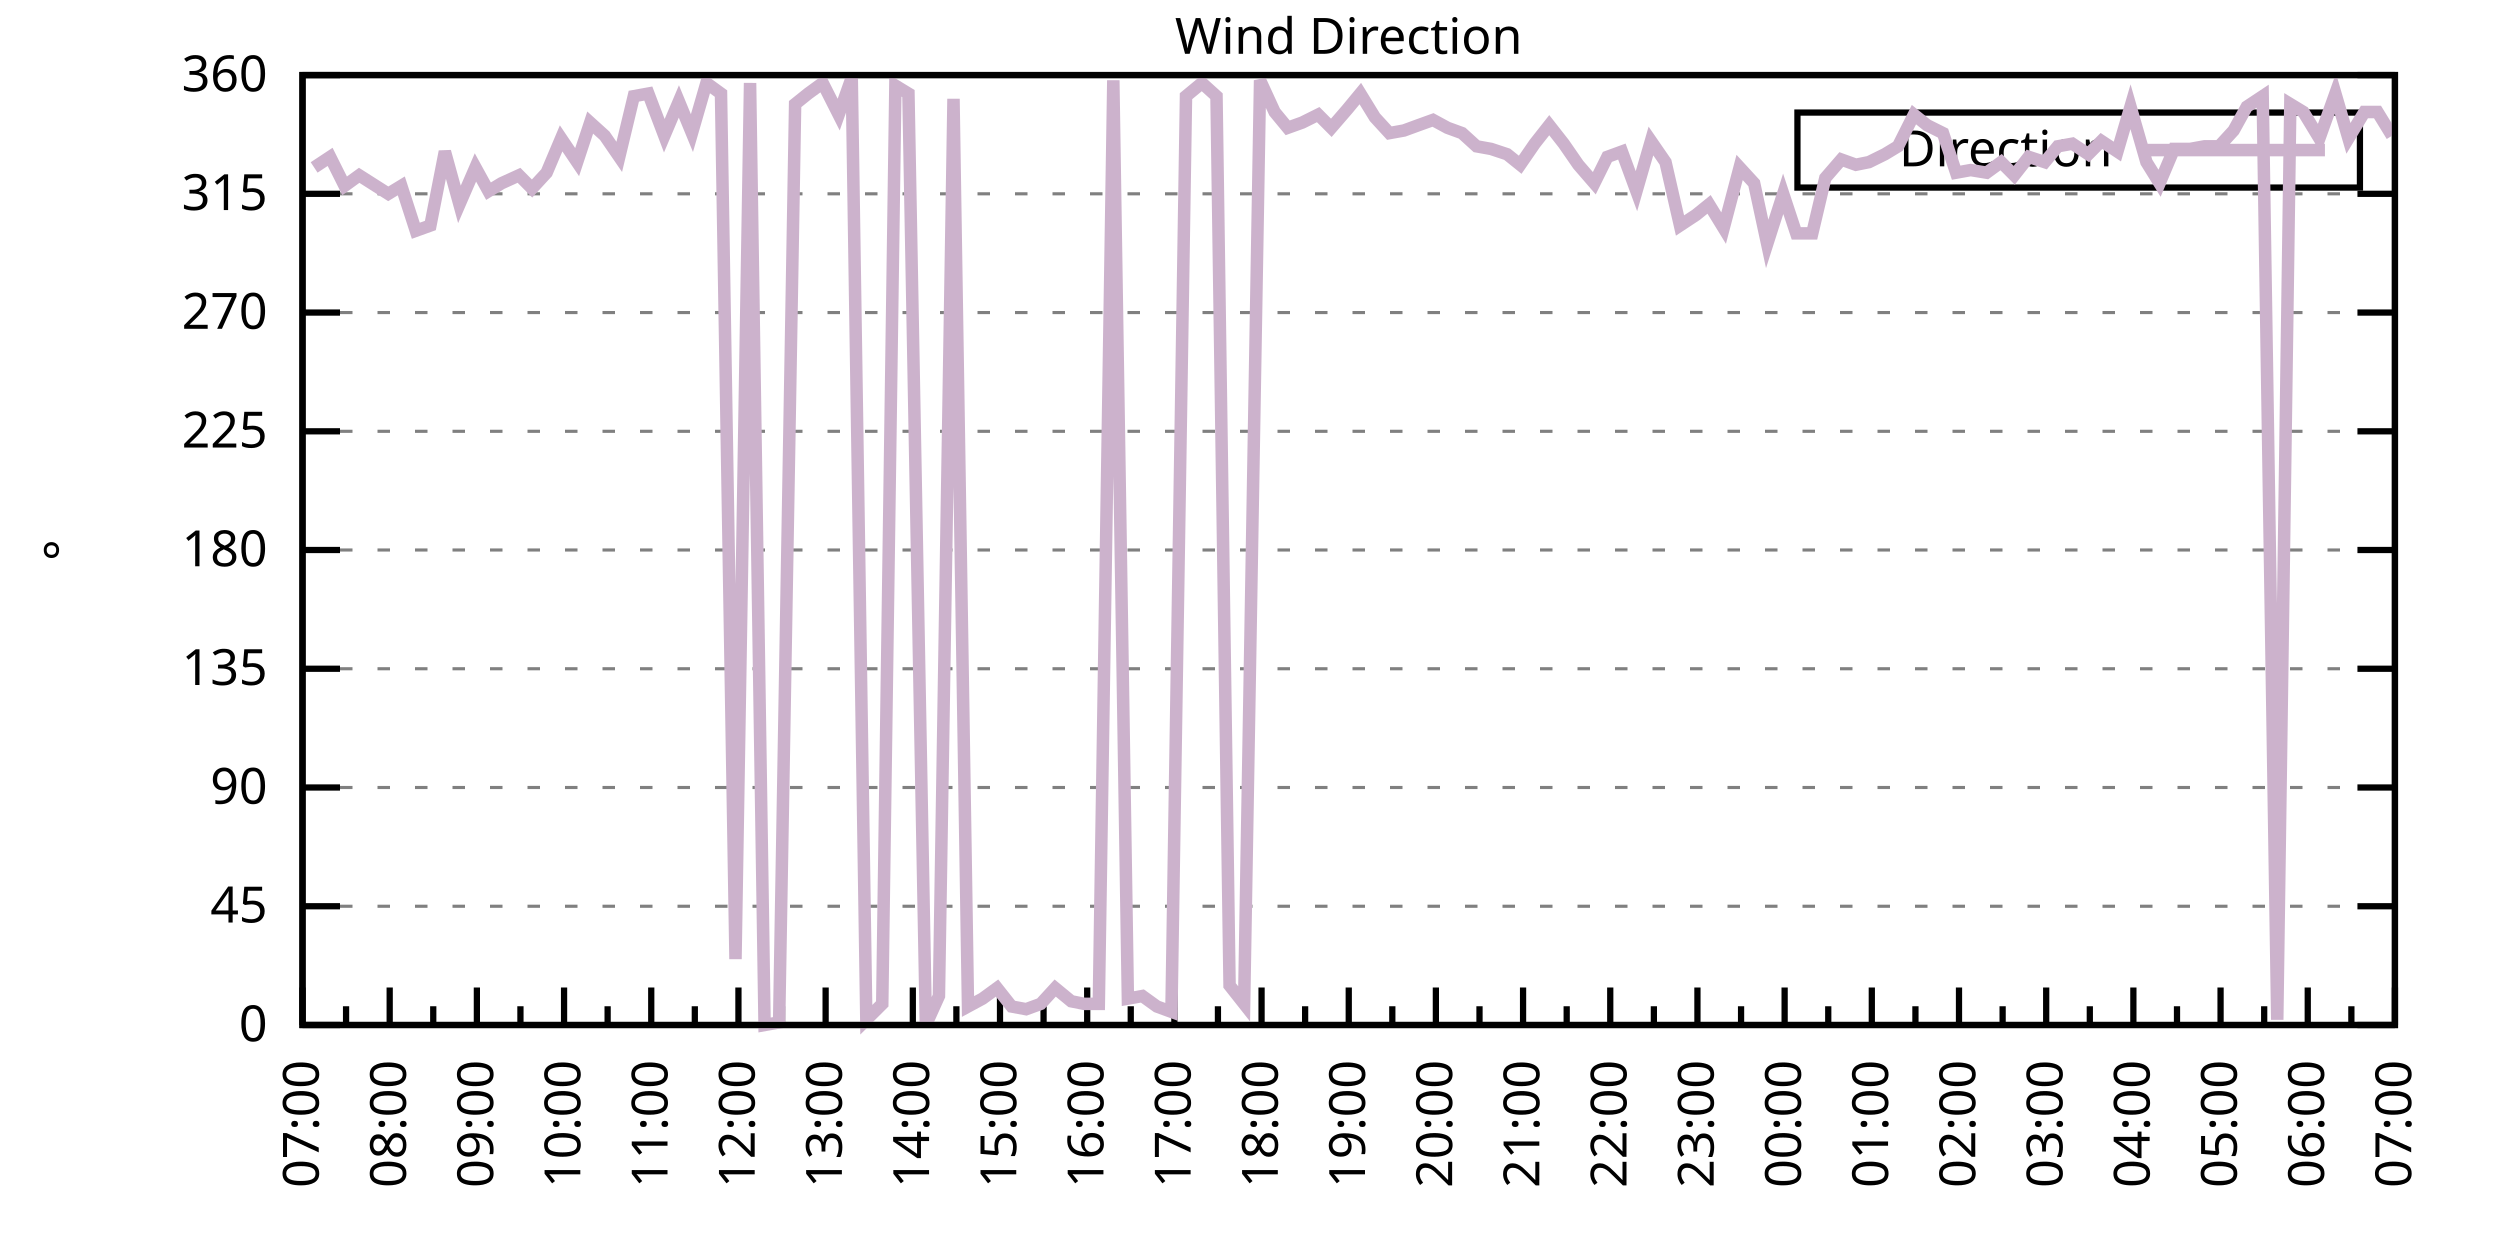
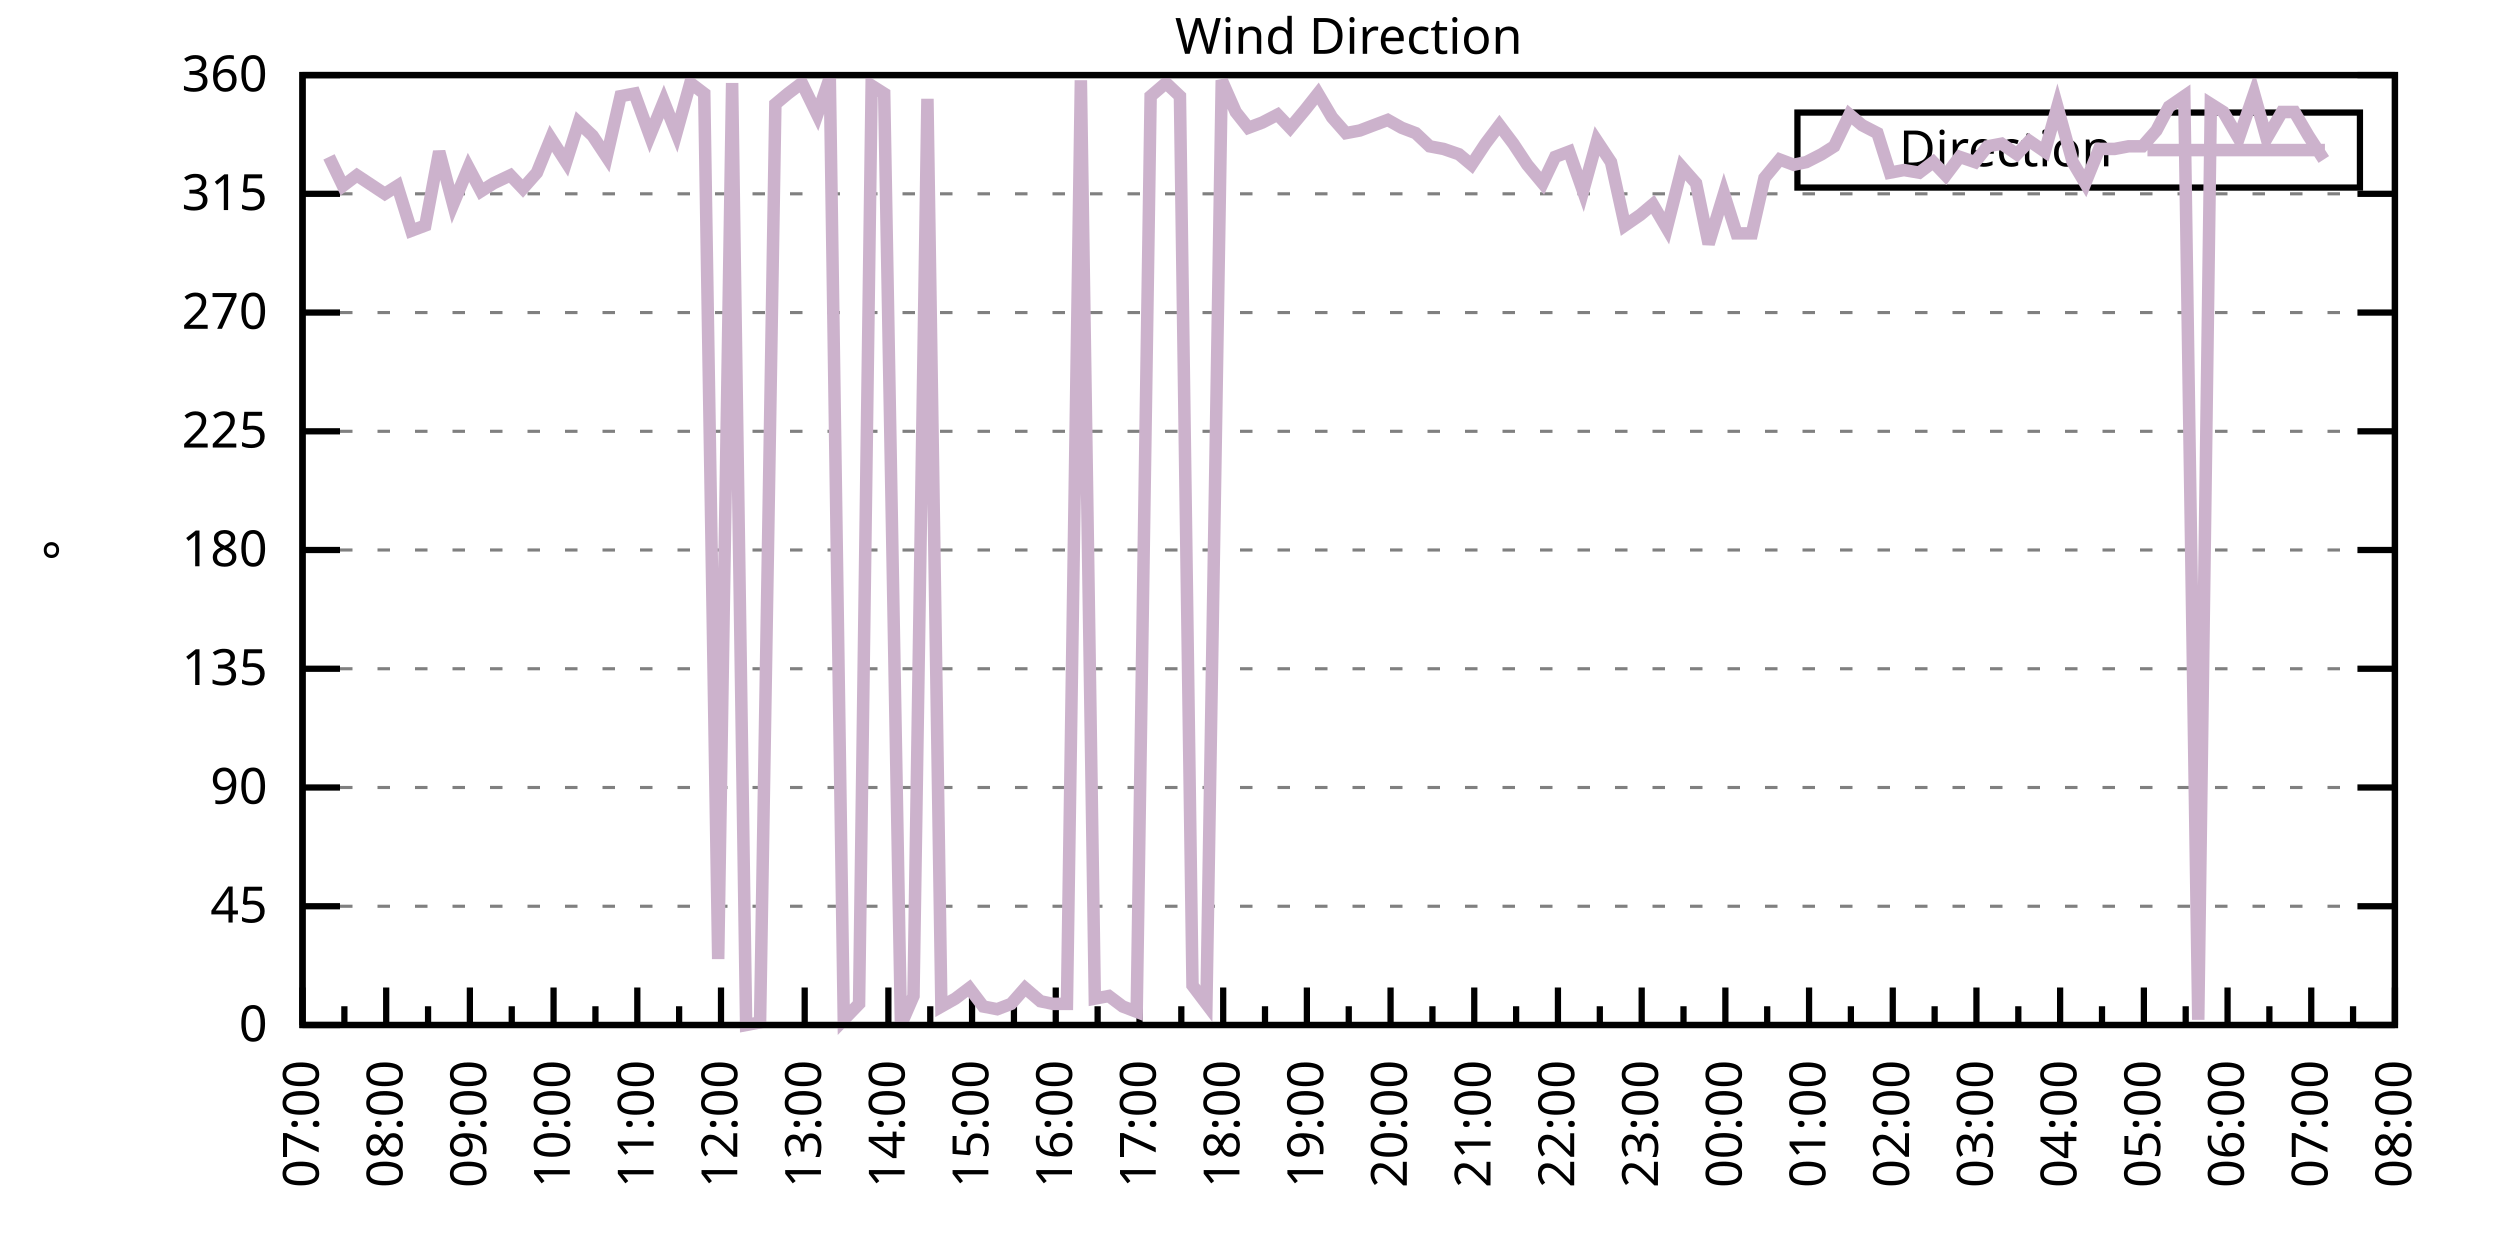
<svg xmlns="http://www.w3.org/2000/svg" xmlns:xlink="http://www.w3.org/1999/xlink" width="400" height="200" viewBox="0 0 400 200">
  <g id="gnuplot_canvas">
    <rect x="0" y="0" width="400" height="200" fill="none" />
    <defs>
      <circle id="gpDot" r="0.5" stroke-width="0.5" stroke="currentColor" />
      <path id="gpPt0" stroke-width="0.333" stroke="currentColor" d="M-1,0 h2 M0,-1 v2" />
      <path id="gpPt1" stroke-width="0.333" stroke="currentColor" d="M-1,-1 L1,1 M1,-1 L-1,1" />
      <path id="gpPt2" stroke-width="0.333" stroke="currentColor" d="M-1,0 L1,0 M0,-1 L0,1 M-1,-1 L1,1 M-1,1 L1,-1" />
      <rect id="gpPt3" stroke-width="0.333" stroke="currentColor" x="-1" y="-1" width="2" height="2" />
      <rect id="gpPt4" stroke-width="0.333" stroke="currentColor" fill="currentColor" x="-1" y="-1" width="2" height="2" />
      <circle id="gpPt5" stroke-width="0.333" stroke="currentColor" cx="0" cy="0" r="1" />
      <use xlink:href="#gpPt5" id="gpPt6" fill="currentColor" stroke="none" />
      <path id="gpPt7" stroke-width="0.333" stroke="currentColor" d="M0,-1.33 L-1.33,0.67 L1.33,0.67 z" />
      <use xlink:href="#gpPt7" id="gpPt8" fill="currentColor" stroke="none" />
      <use xlink:href="#gpPt7" id="gpPt9" stroke="currentColor" transform="rotate(180)" />
      <use xlink:href="#gpPt9" id="gpPt10" fill="currentColor" stroke="none" />
      <use xlink:href="#gpPt3" id="gpPt11" stroke="currentColor" transform="rotate(45)" />
      <use xlink:href="#gpPt11" id="gpPt12" fill="currentColor" stroke="none" />
      <path id="gpPt13" stroke-width="0.333" stroke="currentColor" d="M0,1.330 L1.265,0.411 L0.782,-1.067 L-0.782,-1.076 L-1.265,0.411 z" />
      <use xlink:href="#gpPt13" id="gpPt14" fill="currentColor" stroke="none" />
      <filter id="textbox" filterUnits="objectBoundingBox" x="0" y="0" height="1" width="1">
        <feFlood flood-color="white" flood-opacity="1" result="bgnd" />
        <feComposite in="SourceGraphic" in2="bgnd" operator="atop" />
      </filter>
      <filter id="greybox" filterUnits="objectBoundingBox" x="0" y="0" height="1" width="1">
        <feFlood flood-color="lightgrey" flood-opacity="1" result="grey" />
        <feComposite in="SourceGraphic" in2="grey" operator="atop" />
      </filter>
    </defs>
    <g fill="none" color="white" stroke="currentColor" stroke-width="1.00" stroke-linecap="butt" stroke-linejoin="miter">
</g>
    <g fill="none" color="black" stroke="currentColor" stroke-width="1.00" stroke-linecap="butt" stroke-linejoin="miter">
      <g stroke="none" shape-rendering="crispEdges">
        <polygon fill="rgb(255, 255, 255)" points="48.40,164.00 383.18,164.00 383.18,12.02 48.40,12.02 " />
      </g>
    </g>
    <g fill="none" color="black" stroke="currentColor" stroke-width="1.00" stroke-linecap="butt" stroke-linejoin="miter">
</g>
    <g fill="none" color="black" stroke="black" stroke-width="0.50" stroke-linecap="butt" stroke-linejoin="miter">
</g>
    <g fill="none" color="gray" stroke="currentColor" stroke-width="0.50" stroke-linecap="butt" stroke-linejoin="miter">
      <path stroke="gray" stroke-dasharray="2,4" class="gridline" d="M48.40,164.00 L383.19,164.00  " />
    </g>
    <g fill="none" color="gray" stroke="gray" stroke-width="1.00" stroke-linecap="butt" stroke-linejoin="miter">
</g>
    <g fill="none" color="black" stroke="currentColor" stroke-width="1.00" stroke-linecap="butt" stroke-linejoin="miter">
      <path stroke="black" d="M48.40,164.00 L54.40,164.00 M383.19,164.00 L377.19,164.00  " />
      <g transform="translate(42.80,166.60)" stroke="none" fill="black" font-family="Sans" font-size="8.00" text-anchor="end">
        <text>
          <tspan font-family="Sans"> 0</tspan>
        </text>
      </g>
    </g>
    <g fill="none" color="black" stroke="currentColor" stroke-width="1.00" stroke-linecap="butt" stroke-linejoin="miter">
</g>
    <g fill="none" color="black" stroke="black" stroke-width="0.50" stroke-linecap="butt" stroke-linejoin="miter">
</g>
    <g fill="none" color="gray" stroke="currentColor" stroke-width="0.50" stroke-linecap="butt" stroke-linejoin="miter">
      <path stroke="gray" stroke-dasharray="2,4" class="gridline" d="M48.40,145.00 L383.19,145.00  " />
    </g>
    <g fill="none" color="gray" stroke="gray" stroke-width="1.00" stroke-linecap="butt" stroke-linejoin="miter">
</g>
    <g fill="none" color="black" stroke="currentColor" stroke-width="1.00" stroke-linecap="butt" stroke-linejoin="miter">
      <path stroke="black" d="M48.40,145.00 L54.40,145.00 M383.19,145.00 L377.19,145.00  " />
      <g transform="translate(42.80,147.60)" stroke="none" fill="black" font-family="Sans" font-size="8.00" text-anchor="end">
        <text>
          <tspan font-family="Sans"> 45</tspan>
        </text>
      </g>
    </g>
    <g fill="none" color="black" stroke="currentColor" stroke-width="1.00" stroke-linecap="butt" stroke-linejoin="miter">
</g>
    <g fill="none" color="black" stroke="black" stroke-width="0.50" stroke-linecap="butt" stroke-linejoin="miter">
</g>
    <g fill="none" color="gray" stroke="currentColor" stroke-width="0.50" stroke-linecap="butt" stroke-linejoin="miter">
      <path stroke="gray" stroke-dasharray="2,4" class="gridline" d="M48.40,126.00 L383.19,126.00  " />
    </g>
    <g fill="none" color="gray" stroke="gray" stroke-width="1.00" stroke-linecap="butt" stroke-linejoin="miter">
</g>
    <g fill="none" color="black" stroke="currentColor" stroke-width="1.00" stroke-linecap="butt" stroke-linejoin="miter">
      <path stroke="black" d="M48.40,126.00 L54.40,126.00 M383.19,126.00 L377.19,126.00  " />
      <g transform="translate(42.80,128.60)" stroke="none" fill="black" font-family="Sans" font-size="8.00" text-anchor="end">
        <text>
          <tspan font-family="Sans"> 90</tspan>
        </text>
      </g>
    </g>
    <g fill="none" color="black" stroke="currentColor" stroke-width="1.00" stroke-linecap="butt" stroke-linejoin="miter">
</g>
    <g fill="none" color="black" stroke="black" stroke-width="0.50" stroke-linecap="butt" stroke-linejoin="miter">
</g>
    <g fill="none" color="gray" stroke="currentColor" stroke-width="0.50" stroke-linecap="butt" stroke-linejoin="miter">
      <path stroke="gray" stroke-dasharray="2,4" class="gridline" d="M48.40,107.00 L383.19,107.00  " />
    </g>
    <g fill="none" color="gray" stroke="gray" stroke-width="1.00" stroke-linecap="butt" stroke-linejoin="miter">
</g>
    <g fill="none" color="black" stroke="currentColor" stroke-width="1.00" stroke-linecap="butt" stroke-linejoin="miter">
      <path stroke="black" d="M48.40,107.00 L54.40,107.00 M383.19,107.00 L377.19,107.00  " />
      <g transform="translate(42.80,109.60)" stroke="none" fill="black" font-family="Sans" font-size="8.00" text-anchor="end">
        <text>
          <tspan font-family="Sans"> 135</tspan>
        </text>
      </g>
    </g>
    <g fill="none" color="black" stroke="currentColor" stroke-width="1.00" stroke-linecap="butt" stroke-linejoin="miter">
</g>
    <g fill="none" color="black" stroke="black" stroke-width="0.50" stroke-linecap="butt" stroke-linejoin="miter">
</g>
    <g fill="none" color="gray" stroke="currentColor" stroke-width="0.50" stroke-linecap="butt" stroke-linejoin="miter">
      <path stroke="gray" stroke-dasharray="2,4" class="gridline" d="M48.40,88.00 L383.19,88.00  " />
    </g>
    <g fill="none" color="gray" stroke="gray" stroke-width="1.00" stroke-linecap="butt" stroke-linejoin="miter">
</g>
    <g fill="none" color="black" stroke="currentColor" stroke-width="1.00" stroke-linecap="butt" stroke-linejoin="miter">
      <path stroke="black" d="M48.40,88.00 L54.40,88.00 M383.19,88.00 L377.19,88.00  " />
      <g transform="translate(42.80,90.60)" stroke="none" fill="black" font-family="Sans" font-size="8.00" text-anchor="end">
        <text>
          <tspan font-family="Sans"> 180</tspan>
        </text>
      </g>
    </g>
    <g fill="none" color="black" stroke="currentColor" stroke-width="1.00" stroke-linecap="butt" stroke-linejoin="miter">
</g>
    <g fill="none" color="black" stroke="black" stroke-width="0.50" stroke-linecap="butt" stroke-linejoin="miter">
</g>
    <g fill="none" color="gray" stroke="currentColor" stroke-width="0.50" stroke-linecap="butt" stroke-linejoin="miter">
      <path stroke="gray" stroke-dasharray="2,4" class="gridline" d="M48.40,69.01 L383.19,69.01  " />
    </g>
    <g fill="none" color="gray" stroke="gray" stroke-width="1.00" stroke-linecap="butt" stroke-linejoin="miter">
</g>
    <g fill="none" color="black" stroke="currentColor" stroke-width="1.00" stroke-linecap="butt" stroke-linejoin="miter">
      <path stroke="black" d="M48.40,69.01 L54.40,69.01 M383.19,69.01 L377.19,69.01  " />
      <g transform="translate(42.80,71.61)" stroke="none" fill="black" font-family="Sans" font-size="8.00" text-anchor="end">
        <text>
          <tspan font-family="Sans"> 225</tspan>
        </text>
      </g>
    </g>
    <g fill="none" color="black" stroke="currentColor" stroke-width="1.00" stroke-linecap="butt" stroke-linejoin="miter">
</g>
    <g fill="none" color="black" stroke="black" stroke-width="0.50" stroke-linecap="butt" stroke-linejoin="miter">
</g>
    <g fill="none" color="gray" stroke="currentColor" stroke-width="0.50" stroke-linecap="butt" stroke-linejoin="miter">
      <path stroke="gray" stroke-dasharray="2,4" class="gridline" d="M48.40,50.01 L383.19,50.01  " />
    </g>
    <g fill="none" color="gray" stroke="gray" stroke-width="1.00" stroke-linecap="butt" stroke-linejoin="miter">
</g>
    <g fill="none" color="black" stroke="currentColor" stroke-width="1.00" stroke-linecap="butt" stroke-linejoin="miter">
      <path stroke="black" d="M48.40,50.01 L54.40,50.01 M383.19,50.01 L377.19,50.01  " />
      <g transform="translate(42.80,52.61)" stroke="none" fill="black" font-family="Sans" font-size="8.00" text-anchor="end">
        <text>
          <tspan font-family="Sans"> 270</tspan>
        </text>
      </g>
    </g>
    <g fill="none" color="black" stroke="currentColor" stroke-width="1.00" stroke-linecap="butt" stroke-linejoin="miter">
</g>
    <g fill="none" color="black" stroke="black" stroke-width="0.50" stroke-linecap="butt" stroke-linejoin="miter">
</g>
    <g fill="none" color="gray" stroke="currentColor" stroke-width="0.50" stroke-linecap="butt" stroke-linejoin="miter">
      <path stroke="gray" stroke-dasharray="2,4" class="gridline" d="M48.40,31.01 L383.19,31.01  " />
    </g>
    <g fill="none" color="gray" stroke="gray" stroke-width="1.00" stroke-linecap="butt" stroke-linejoin="miter">
</g>
    <g fill="none" color="black" stroke="currentColor" stroke-width="1.00" stroke-linecap="butt" stroke-linejoin="miter">
      <path stroke="black" d="M48.40,31.01 L54.40,31.01 M383.19,31.01 L377.19,31.01  " />
      <g transform="translate(42.80,33.61)" stroke="none" fill="black" font-family="Sans" font-size="8.00" text-anchor="end">
        <text>
          <tspan font-family="Sans"> 315</tspan>
        </text>
      </g>
    </g>
    <g fill="none" color="black" stroke="currentColor" stroke-width="1.00" stroke-linecap="butt" stroke-linejoin="miter">
</g>
    <g fill="none" color="black" stroke="black" stroke-width="0.50" stroke-linecap="butt" stroke-linejoin="miter">
</g>
    <g fill="none" color="gray" stroke="currentColor" stroke-width="0.50" stroke-linecap="butt" stroke-linejoin="miter">
      <path stroke="gray" stroke-dasharray="2,4" class="gridline" d="M48.40,12.01 L383.19,12.01  " />
    </g>
    <g fill="none" color="gray" stroke="gray" stroke-width="1.00" stroke-linecap="butt" stroke-linejoin="miter">
</g>
    <g fill="none" color="black" stroke="currentColor" stroke-width="1.00" stroke-linecap="butt" stroke-linejoin="miter">
      <path stroke="black" d="M48.40,12.01 L54.40,12.01 M383.19,12.01 L377.19,12.01  " />
      <g transform="translate(42.80,14.61)" stroke="none" fill="black" font-family="Sans" font-size="8.00" text-anchor="end">
        <text>
          <tspan font-family="Sans"> 360</tspan>
        </text>
      </g>
    </g>
    <g fill="none" color="black" stroke="currentColor" stroke-width="1.00" stroke-linecap="butt" stroke-linejoin="miter">
      <path stroke="black" d="M48.40,164.00 L48.40,158.00  " />
      <g transform="translate(51.00,169.60) rotate(270)" stroke="none" fill="black" font-family="Sans" font-size="8.00" text-anchor="end">
        <text>
          <tspan font-family="Sans">07:00</tspan>
        </text>
      </g>
    </g>
    <g fill="none" color="black" stroke="currentColor" stroke-width="1.00" stroke-linecap="butt" stroke-linejoin="miter">
-       <path stroke="black" d="M55.37,164.00 L55.37,161.00 M62.35,164.00 L62.35,158.00  " />
-       <g transform="translate(64.95,169.60) rotate(270)" stroke="none" fill="black" font-family="Sans" font-size="8.00" text-anchor="end">
+       <path stroke="black" d="M55.10,164.00 L55.10,161.00 M61.79,164.00 L61.79,158.00  " />
+       <g transform="translate(64.39,169.60) rotate(270)" stroke="none" fill="black" font-family="Sans" font-size="8.00" text-anchor="end">
        <text>
          <tspan font-family="Sans">08:00</tspan>
        </text>
      </g>
    </g>
    <g fill="none" color="black" stroke="currentColor" stroke-width="1.00" stroke-linecap="butt" stroke-linejoin="miter">
-       <path stroke="black" d="M69.32,164.00 L69.32,161.00 M76.30,164.00 L76.30,158.00  " />
-       <g transform="translate(78.90,169.60) rotate(270)" stroke="none" fill="black" font-family="Sans" font-size="8.00" text-anchor="end">
+       <path stroke="black" d="M68.49,164.00 L68.49,161.00 M75.18,164.00 L75.18,158.00  " />
+       <g transform="translate(77.78,169.60) rotate(270)" stroke="none" fill="black" font-family="Sans" font-size="8.00" text-anchor="end">
        <text>
          <tspan font-family="Sans">09:00</tspan>
        </text>
      </g>
    </g>
    <g fill="none" color="black" stroke="currentColor" stroke-width="1.00" stroke-linecap="butt" stroke-linejoin="miter">
-       <path stroke="black" d="M83.27,164.00 L83.27,161.00 M90.25,164.00 L90.25,158.00  " />
-       <g transform="translate(92.85,169.60) rotate(270)" stroke="none" fill="black" font-family="Sans" font-size="8.00" text-anchor="end">
+       <path stroke="black" d="M81.88,164.00 L81.88,161.00 M88.57,164.00 L88.57,158.00  " />
+       <g transform="translate(91.17,169.60) rotate(270)" stroke="none" fill="black" font-family="Sans" font-size="8.00" text-anchor="end">
        <text>
          <tspan font-family="Sans">10:00</tspan>
        </text>
      </g>
    </g>
    <g fill="none" color="black" stroke="currentColor" stroke-width="1.00" stroke-linecap="butt" stroke-linejoin="miter">
-       <path stroke="black" d="M97.22,164.00 L97.22,161.00 M104.20,164.00 L104.20,158.00  " />
-       <g transform="translate(106.80,169.60) rotate(270)" stroke="none" fill="black" font-family="Sans" font-size="8.00" text-anchor="end">
+       <path stroke="black" d="M95.27,164.00 L95.27,161.00 M101.97,164.00 L101.97,158.00  " />
+       <g transform="translate(104.57,169.60) rotate(270)" stroke="none" fill="black" font-family="Sans" font-size="8.00" text-anchor="end">
        <text>
          <tspan font-family="Sans">11:00</tspan>
        </text>
      </g>
    </g>
    <g fill="none" color="black" stroke="currentColor" stroke-width="1.00" stroke-linecap="butt" stroke-linejoin="miter">
-       <path stroke="black" d="M111.17,164.00 L111.17,161.00 M118.15,164.00 L118.15,158.00  " />
-       <g transform="translate(120.75,169.60) rotate(270)" stroke="none" fill="black" font-family="Sans" font-size="8.00" text-anchor="end">
+       <path stroke="black" d="M108.66,164.00 L108.66,161.00 M115.36,164.00 L115.36,158.00  " />
+       <g transform="translate(117.96,169.60) rotate(270)" stroke="none" fill="black" font-family="Sans" font-size="8.00" text-anchor="end">
        <text>
          <tspan font-family="Sans">12:00</tspan>
        </text>
      </g>
    </g>
    <g fill="none" color="black" stroke="currentColor" stroke-width="1.00" stroke-linecap="butt" stroke-linejoin="miter">
-       <path stroke="black" d="M125.12,164.00 L125.12,161.00 M132.10,164.00 L132.10,158.00  " />
-       <g transform="translate(134.70,169.60) rotate(270)" stroke="none" fill="black" font-family="Sans" font-size="8.00" text-anchor="end">
+       <path stroke="black" d="M122.05,164.00 L122.05,161.00 M128.75,164.00 L128.75,158.00  " />
+       <g transform="translate(131.35,169.60) rotate(270)" stroke="none" fill="black" font-family="Sans" font-size="8.00" text-anchor="end">
        <text>
          <tspan font-family="Sans">13:00</tspan>
        </text>
      </g>
    </g>
    <g fill="none" color="black" stroke="currentColor" stroke-width="1.00" stroke-linecap="butt" stroke-linejoin="miter">
-       <path stroke="black" d="M139.07,164.00 L139.07,161.00 M146.05,164.00 L146.05,158.00  " />
-       <g transform="translate(148.65,169.60) rotate(270)" stroke="none" fill="black" font-family="Sans" font-size="8.00" text-anchor="end">
+       <path stroke="black" d="M135.45,164.00 L135.45,161.00 M142.14,164.00 L142.14,158.00  " />
+       <g transform="translate(144.74,169.60) rotate(270)" stroke="none" fill="black" font-family="Sans" font-size="8.00" text-anchor="end">
        <text>
          <tspan font-family="Sans">14:00</tspan>
        </text>
      </g>
    </g>
    <g fill="none" color="black" stroke="currentColor" stroke-width="1.00" stroke-linecap="butt" stroke-linejoin="miter">
-       <path stroke="black" d="M153.02,164.00 L153.02,161.00 M160.00,164.00 L160.00,158.00  " />
-       <g transform="translate(162.60,169.60) rotate(270)" stroke="none" fill="black" font-family="Sans" font-size="8.00" text-anchor="end">
+       <path stroke="black" d="M148.84,164.00 L148.84,161.00 M155.53,164.00 L155.53,158.00  " />
+       <g transform="translate(158.13,169.60) rotate(270)" stroke="none" fill="black" font-family="Sans" font-size="8.00" text-anchor="end">
        <text>
          <tspan font-family="Sans">15:00</tspan>
        </text>
      </g>
    </g>
    <g fill="none" color="black" stroke="currentColor" stroke-width="1.00" stroke-linecap="butt" stroke-linejoin="miter">
-       <path stroke="black" d="M166.97,164.00 L166.97,161.00 M173.95,164.00 L173.95,158.00  " />
-       <g transform="translate(176.55,169.60) rotate(270)" stroke="none" fill="black" font-family="Sans" font-size="8.00" text-anchor="end">
+       <path stroke="black" d="M162.23,164.00 L162.23,161.00 M168.92,164.00 L168.92,158.00  " />
+       <g transform="translate(171.52,169.60) rotate(270)" stroke="none" fill="black" font-family="Sans" font-size="8.00" text-anchor="end">
        <text>
          <tspan font-family="Sans">16:00</tspan>
        </text>
      </g>
    </g>
    <g fill="none" color="black" stroke="currentColor" stroke-width="1.00" stroke-linecap="butt" stroke-linejoin="miter">
-       <path stroke="black" d="M180.92,164.00 L180.92,161.00 M187.90,164.00 L187.90,158.00  " />
-       <g transform="translate(190.50,169.60) rotate(270)" stroke="none" fill="black" font-family="Sans" font-size="8.00" text-anchor="end">
+       <path stroke="black" d="M175.62,164.00 L175.62,161.00 M182.32,164.00 L182.32,158.00  " />
+       <g transform="translate(184.92,169.60) rotate(270)" stroke="none" fill="black" font-family="Sans" font-size="8.00" text-anchor="end">
        <text>
          <tspan font-family="Sans">17:00</tspan>
        </text>
      </g>
    </g>
    <g fill="none" color="black" stroke="currentColor" stroke-width="1.00" stroke-linecap="butt" stroke-linejoin="miter">
-       <path stroke="black" d="M194.87,164.00 L194.87,161.00 M201.85,164.00 L201.85,158.00  " />
-       <g transform="translate(204.45,169.60) rotate(270)" stroke="none" fill="black" font-family="Sans" font-size="8.00" text-anchor="end">
+       <path stroke="black" d="M189.01,164.00 L189.01,161.00 M195.71,164.00 L195.71,158.00  " />
+       <g transform="translate(198.31,169.60) rotate(270)" stroke="none" fill="black" font-family="Sans" font-size="8.00" text-anchor="end">
        <text>
          <tspan font-family="Sans">18:00</tspan>
        </text>
      </g>
    </g>
    <g fill="none" color="black" stroke="currentColor" stroke-width="1.00" stroke-linecap="butt" stroke-linejoin="miter">
-       <path stroke="black" d="M208.82,164.00 L208.82,161.00 M215.80,164.00 L215.80,158.00  " />
-       <g transform="translate(218.40,169.60) rotate(270)" stroke="none" fill="black" font-family="Sans" font-size="8.00" text-anchor="end">
+       <path stroke="black" d="M202.40,164.00 L202.40,161.00 M209.10,164.00 L209.10,158.00  " />
+       <g transform="translate(211.70,169.60) rotate(270)" stroke="none" fill="black" font-family="Sans" font-size="8.00" text-anchor="end">
        <text>
          <tspan font-family="Sans">19:00</tspan>
        </text>
      </g>
    </g>
    <g fill="none" color="black" stroke="currentColor" stroke-width="1.00" stroke-linecap="butt" stroke-linejoin="miter">
-       <path stroke="black" d="M222.77,164.00 L222.77,161.00 M229.74,164.00 L229.74,158.00  " />
-       <g transform="translate(232.34,169.60) rotate(270)" stroke="none" fill="black" font-family="Sans" font-size="8.00" text-anchor="end">
+       <path stroke="black" d="M215.80,164.00 L215.80,161.00 M222.49,164.00 L222.49,158.00  " />
+       <g transform="translate(225.09,169.60) rotate(270)" stroke="none" fill="black" font-family="Sans" font-size="8.00" text-anchor="end">
        <text>
          <tspan font-family="Sans">20:00</tspan>
        </text>
      </g>
    </g>
    <g fill="none" color="black" stroke="currentColor" stroke-width="1.00" stroke-linecap="butt" stroke-linejoin="miter">
-       <path stroke="black" d="M236.72,164.00 L236.72,161.00 M243.69,164.00 L243.69,158.00  " />
-       <g transform="translate(246.29,169.60) rotate(270)" stroke="none" fill="black" font-family="Sans" font-size="8.00" text-anchor="end">
+       <path stroke="black" d="M229.19,164.00 L229.19,161.00 M235.88,164.00 L235.88,158.00  " />
+       <g transform="translate(238.48,169.60) rotate(270)" stroke="none" fill="black" font-family="Sans" font-size="8.00" text-anchor="end">
        <text>
          <tspan font-family="Sans">21:00</tspan>
        </text>
      </g>
    </g>
    <g fill="none" color="black" stroke="currentColor" stroke-width="1.00" stroke-linecap="butt" stroke-linejoin="miter">
-       <path stroke="black" d="M250.67,164.00 L250.67,161.00 M257.64,164.00 L257.64,158.00  " />
-       <g transform="translate(260.24,169.60) rotate(270)" stroke="none" fill="black" font-family="Sans" font-size="8.00" text-anchor="end">
+       <path stroke="black" d="M242.58,164.00 L242.58,161.00 M249.27,164.00 L249.27,158.00  " />
+       <g transform="translate(251.87,169.60) rotate(270)" stroke="none" fill="black" font-family="Sans" font-size="8.00" text-anchor="end">
        <text>
          <tspan font-family="Sans">22:00</tspan>
        </text>
      </g>
    </g>
    <g fill="none" color="black" stroke="currentColor" stroke-width="1.00" stroke-linecap="butt" stroke-linejoin="miter">
-       <path stroke="black" d="M264.62,164.00 L264.62,161.00 M271.59,164.00 L271.59,158.00  " />
-       <g transform="translate(274.19,169.60) rotate(270)" stroke="none" fill="black" font-family="Sans" font-size="8.00" text-anchor="end">
+       <path stroke="black" d="M255.97,164.00 L255.97,161.00 M262.67,164.00 L262.67,158.00  " />
+       <g transform="translate(265.27,169.60) rotate(270)" stroke="none" fill="black" font-family="Sans" font-size="8.00" text-anchor="end">
        <text>
          <tspan font-family="Sans">23:00</tspan>
        </text>
      </g>
    </g>
    <g fill="none" color="black" stroke="currentColor" stroke-width="1.00" stroke-linecap="butt" stroke-linejoin="miter">
-       <path stroke="black" d="M278.57,164.00 L278.57,161.00 M285.54,164.00 L285.54,158.00  " />
-       <g transform="translate(288.14,169.60) rotate(270)" stroke="none" fill="black" font-family="Sans" font-size="8.00" text-anchor="end">
+       <path stroke="black" d="M269.36,164.00 L269.36,161.00 M276.06,164.00 L276.06,158.00  " />
+       <g transform="translate(278.66,169.60) rotate(270)" stroke="none" fill="black" font-family="Sans" font-size="8.00" text-anchor="end">
        <text>
          <tspan font-family="Sans">00:00</tspan>
        </text>
      </g>
    </g>
    <g fill="none" color="black" stroke="currentColor" stroke-width="1.00" stroke-linecap="butt" stroke-linejoin="miter">
-       <path stroke="black" d="M292.52,164.00 L292.52,161.00 M299.49,164.00 L299.49,158.00  " />
-       <g transform="translate(302.09,169.60) rotate(270)" stroke="none" fill="black" font-family="Sans" font-size="8.00" text-anchor="end">
+       <path stroke="black" d="M282.75,164.00 L282.75,161.00 M289.45,164.00 L289.45,158.00  " />
+       <g transform="translate(292.05,169.60) rotate(270)" stroke="none" fill="black" font-family="Sans" font-size="8.00" text-anchor="end">
        <text>
          <tspan font-family="Sans">01:00</tspan>
        </text>
      </g>
    </g>
    <g fill="none" color="black" stroke="currentColor" stroke-width="1.00" stroke-linecap="butt" stroke-linejoin="miter">
-       <path stroke="black" d="M306.47,164.00 L306.47,161.00 M313.44,164.00 L313.44,158.00  " />
-       <g transform="translate(316.04,169.60) rotate(270)" stroke="none" fill="black" font-family="Sans" font-size="8.00" text-anchor="end">
+       <path stroke="black" d="M296.14,164.00 L296.14,161.00 M302.84,164.00 L302.84,158.00  " />
+       <g transform="translate(305.44,169.60) rotate(270)" stroke="none" fill="black" font-family="Sans" font-size="8.00" text-anchor="end">
        <text>
          <tspan font-family="Sans">02:00</tspan>
        </text>
      </g>
    </g>
    <g fill="none" color="black" stroke="currentColor" stroke-width="1.00" stroke-linecap="butt" stroke-linejoin="miter">
-       <path stroke="black" d="M320.42,164.00 L320.42,161.00 M327.39,164.00 L327.39,158.00  " />
-       <g transform="translate(329.99,169.60) rotate(270)" stroke="none" fill="black" font-family="Sans" font-size="8.00" text-anchor="end">
+       <path stroke="black" d="M309.54,164.00 L309.54,161.00 M316.23,164.00 L316.23,158.00  " />
+       <g transform="translate(318.83,169.60) rotate(270)" stroke="none" fill="black" font-family="Sans" font-size="8.00" text-anchor="end">
        <text>
          <tspan font-family="Sans">03:00</tspan>
        </text>
      </g>
    </g>
    <g fill="none" color="black" stroke="currentColor" stroke-width="1.00" stroke-linecap="butt" stroke-linejoin="miter">
-       <path stroke="black" d="M334.37,164.00 L334.37,161.00 M341.34,164.00 L341.34,158.00  " />
-       <g transform="translate(343.94,169.60) rotate(270)" stroke="none" fill="black" font-family="Sans" font-size="8.00" text-anchor="end">
+       <path stroke="black" d="M322.93,164.00 L322.93,161.00 M329.62,164.00 L329.62,158.00  " />
+       <g transform="translate(332.22,169.60) rotate(270)" stroke="none" fill="black" font-family="Sans" font-size="8.00" text-anchor="end">
        <text>
          <tspan font-family="Sans">04:00</tspan>
        </text>
      </g>
    </g>
    <g fill="none" color="black" stroke="currentColor" stroke-width="1.00" stroke-linecap="butt" stroke-linejoin="miter">
-       <path stroke="black" d="M348.32,164.00 L348.32,161.00 M355.29,164.00 L355.29,158.00  " />
-       <g transform="translate(357.89,169.60) rotate(270)" stroke="none" fill="black" font-family="Sans" font-size="8.00" text-anchor="end">
+       <path stroke="black" d="M336.32,164.00 L336.32,161.00 M343.02,164.00 L343.02,158.00  " />
+       <g transform="translate(345.62,169.60) rotate(270)" stroke="none" fill="black" font-family="Sans" font-size="8.00" text-anchor="end">
        <text>
          <tspan font-family="Sans">05:00</tspan>
        </text>
      </g>
    </g>
    <g fill="none" color="black" stroke="currentColor" stroke-width="1.00" stroke-linecap="butt" stroke-linejoin="miter">
-       <path stroke="black" d="M362.27,164.00 L362.27,161.00 M369.24,164.00 L369.24,158.00  " />
-       <g transform="translate(371.84,169.60) rotate(270)" stroke="none" fill="black" font-family="Sans" font-size="8.00" text-anchor="end">
+       <path stroke="black" d="M349.71,164.00 L349.71,161.00 M356.41,164.00 L356.41,158.00  " />
+       <g transform="translate(359.01,169.60) rotate(270)" stroke="none" fill="black" font-family="Sans" font-size="8.00" text-anchor="end">
        <text>
          <tspan font-family="Sans">06:00</tspan>
        </text>
      </g>
    </g>
    <g fill="none" color="black" stroke="currentColor" stroke-width="1.00" stroke-linecap="butt" stroke-linejoin="miter">
-       <path stroke="black" d="M376.22,164.00 L376.22,161.00 M383.19,164.00 L383.19,158.00  " />
+       <path stroke="black" d="M363.10,164.00 L363.10,161.00 M369.80,164.00 L369.80,158.00  " />
+       <g transform="translate(372.40,169.60) rotate(270)" stroke="none" fill="black" font-family="Sans" font-size="8.00" text-anchor="end">
+         <text>
+           <tspan font-family="Sans">07:00</tspan>
+         </text>
+       </g>
+     </g>
+     <g fill="none" color="black" stroke="currentColor" stroke-width="1.00" stroke-linecap="butt" stroke-linejoin="miter">
+       <path stroke="black" d="M376.49,164.00 L376.49,161.00 M383.19,164.00 L383.19,158.00  " />
      <g transform="translate(385.79,169.60) rotate(270)" stroke="none" fill="black" font-family="Sans" font-size="8.00" text-anchor="end">
        <text>
-           <tspan font-family="Sans">07:00</tspan>
+           <tspan font-family="Sans">08:00</tspan>
        </text>
      </g>
    </g>
    <g fill="none" color="black" stroke="currentColor" stroke-width="1.00" stroke-linecap="butt" stroke-linejoin="miter">
</g>
    <g fill="none" color="black" stroke="currentColor" stroke-width="1.00" stroke-linecap="butt" stroke-linejoin="miter">
      <path stroke="black" d="M48.40,12.01 L48.40,164.00 L383.19,164.00 L383.19,12.01 L48.40,12.01 Z  " />
    </g>
    <g fill="none" color="black" stroke="currentColor" stroke-width="1.00" stroke-linecap="butt" stroke-linejoin="miter">
      <g transform="translate(12.80,88.01) rotate(270)" stroke="none" fill="black" font-family="Sans" font-size="8.00" text-anchor="middle">
        <text>
          <tspan font-family="Sans">°</tspan>
        </text>
      </g>
    </g>
    <g fill="none" color="black" stroke="currentColor" stroke-width="1.00" stroke-linecap="butt" stroke-linejoin="miter">
</g>
    <g fill="none" color="black" stroke="currentColor" stroke-width="1.00" stroke-linecap="butt" stroke-linejoin="miter">
      <path stroke="black" d="M287.59,30.01 L287.59,18.01 L377.59,18.01 L377.59,30.01 L287.59,30.01 Z  " />
    </g>
    <g id="Wind_direction_plot_1">
      <g fill="none" color="white" stroke="black" stroke-width="2.00" stroke-linecap="butt" stroke-linejoin="miter">
</g>
      <g fill="none" color="black" stroke="currentColor" stroke-width="2.00" stroke-linecap="butt" stroke-linejoin="miter">
        <g transform="translate(337.99,26.61)" stroke="none" fill="black" font-family="Sans" font-size="8.00" text-anchor="end">
          <text>
            <tspan font-family="Sans">Direction</tspan>
          </text>
        </g>
      </g>
      <g fill="none" color="black" stroke="currentColor" stroke-width="2.00" stroke-linecap="butt" stroke-linejoin="miter">
-         <path stroke="rgb(204, 178, 204)" d="M343.59,24.01 L371.99,24.01 M50.26,26.79 L52.82,25.10 L55.14,29.74 L57.47,28.05 L62.12,31.01 L64.21,29.74   L66.53,36.92 L68.86,36.08 L71.18,24.25 L73.51,32.70 L76.07,26.79 L78.16,30.59 L80.25,29.32 L83.04,28.05   L85.13,30.16 L87.46,27.63 L89.78,22.14 L92.34,25.94 L94.43,19.61 L96.76,21.72 L99.08,25.10 L101.41,15.39   L103.73,14.97 L106.29,21.72 L108.62,16.23 L110.71,21.30 L113.03,13.28 L115.36,14.97 L117.68,153.45 L120.01,13.28   L122.33,164.00 L124.66,163.58 L127.22,16.65 L129.31,14.97 L131.63,13.28 L134.19,18.34 L136.28,12.43 L138.61,163.16   L141.16,160.62 L143.26,13.70 L145.35,14.97 L148.14,164.00 L150.23,159.36 L152.56,15.81 L154.88,161.04 L157.21,159.78   L159.53,158.09 L161.86,161.04 L164.18,161.47 L166.51,160.62 L168.83,158.09 L171.39,160.20 L173.48,160.62 L175.81,160.62   L178.13,12.85 L180.46,159.78 L182.78,159.36 L185.11,161.04 L187.43,161.89 L189.76,15.39 L192.31,13.28 L194.64,15.39   L196.73,157.67 L199.06,160.62 L201.61,12.85 L203.94,17.92 L206.03,20.45 L208.36,19.61 L210.91,18.34 L213.01,20.45   L215.56,17.50 L217.65,14.97 L219.98,18.77 L222.30,21.30 L224.63,20.88 L226.95,20.03 L229.28,19.19 L231.60,20.45   L233.93,21.30 L236.25,23.41 L238.58,23.83 L241.14,24.68 L243.23,26.36 L245.55,22.99 L247.88,20.03 L250.20,22.99   L252.53,26.36 L255.09,29.32 L257.18,25.10 L259.50,24.25 L261.83,30.59 L264.15,22.56 L266.48,25.94 L268.80,36.08   L271.36,34.39 L273.45,32.70 L275.78,36.50 L278.34,26.79 L280.66,29.32 L282.75,39.03 L285.31,31.01 L287.40,37.34   L289.96,37.34 L292.05,28.48 L294.61,25.52 L296.94,26.36 L299.03,25.94 L301.58,24.68 L303.68,23.41 L306.23,18.34   L308.33,20.03 L310.88,21.30 L312.98,27.63 L315.30,27.21 L317.86,27.63 L320.18,25.94 L322.28,28.05 L324.60,25.10   L327.16,25.94 L329.25,23.41 L331.58,22.99 L334.13,24.68 L336.23,22.56 L338.78,24.25 L340.88,17.08 L343.43,25.94   L345.53,29.32 L347.85,23.83 L350.41,23.83 L352.73,23.41 L355.06,23.41 L357.38,20.88 L359.48,17.08 L362.03,15.39   L364.36,163.16 L366.45,16.65 L368.54,17.92 L371.10,22.14 L373.66,14.97 L375.75,22.14 L378.31,17.92 L380.40,17.92   L382.73,21.72  " />
+         <path stroke="rgb(204, 178, 204)" d="M343.59,24.01 L371.99,24.01 M52.64,25.10 L54.87,29.74 L57.10,28.05 L61.57,31.01 L63.58,29.74 L65.81,36.92   L68.04,36.08 L70.27,24.25 L72.50,32.70 L74.96,26.79 L76.97,30.59 L78.98,29.32 L81.66,28.05 L83.66,30.16   L85.90,27.63 L88.13,22.14 L90.58,25.94 L92.59,19.61 L94.82,21.72 L97.06,25.10 L99.29,15.39 L101.52,14.97   L103.98,21.72 L106.21,16.23 L108.22,21.30 L110.45,13.28 L112.68,14.97 L114.91,153.45 L117.14,13.28 L119.38,164.00   L121.61,163.58 L124.06,16.65 L126.07,14.97 L128.30,13.28 L130.76,18.34 L132.77,12.43 L135.00,163.16 L137.45,160.62   L139.46,13.70 L141.47,14.97 L144.15,164.00 L146.16,159.36 L148.39,15.81 L150.62,161.04 L152.85,159.78 L155.09,158.09   L157.32,161.04 L159.55,161.47 L161.78,160.62 L164.01,158.09 L166.47,160.20 L168.48,160.62 L170.71,160.62 L172.94,12.85   L175.17,159.78 L177.41,159.36 L179.64,161.04 L181.87,161.89 L184.10,15.39 L186.56,13.28 L188.79,15.39 L190.80,157.67   L193.03,160.62 L195.48,12.85 L197.72,17.92 L199.73,20.45 L201.96,19.61 L204.41,18.34 L206.42,20.45 L208.88,17.50   L210.88,14.97 L213.12,18.77 L215.35,21.30 L217.58,20.88 L219.81,20.03 L222.04,19.19 L224.28,20.45 L226.51,21.30   L228.74,23.41 L230.97,23.83 L233.43,24.68 L235.44,26.36 L237.67,22.99 L239.90,20.03 L242.13,22.99 L244.36,26.36   L246.82,29.32 L248.83,25.10 L251.06,24.25 L253.29,30.59 L255.52,22.56 L257.76,25.94 L259.99,36.08 L262.44,34.39   L264.45,32.70 L266.68,36.50 L269.14,26.79 L271.37,29.32 L273.38,39.03 L275.83,31.01 L277.84,37.34 L280.30,37.34   L282.31,28.48 L284.76,25.52 L286.99,26.36 L289.00,25.94 L291.46,24.68 L293.47,23.41 L295.92,18.34 L297.93,20.03   L300.39,21.30 L302.39,27.63 L304.63,27.21 L307.08,27.63 L309.31,25.94 L311.32,28.05 L313.55,25.10 L316.01,25.94   L318.02,23.41 L320.25,22.99 L322.70,24.68 L324.71,22.56 L327.17,24.25 L329.18,17.08 L331.63,25.94 L333.64,29.32   L335.87,23.83 L338.33,23.83 L340.56,23.41 L342.79,23.41 L345.02,20.88 L347.03,17.08 L349.49,15.39 L351.72,163.16   L353.73,16.65 L355.74,17.92 L358.19,22.14 L360.65,14.97 L362.66,22.14 L365.11,17.92 L367.12,17.92 L369.35,21.72   L371.81,25.52  " />
      </g>
    </g>
    <g fill="none" color="black" stroke="currentColor" stroke-width="2.00" stroke-linecap="butt" stroke-linejoin="miter">
</g>
    <g fill="none" color="black" stroke="black" stroke-width="1.00" stroke-linecap="butt" stroke-linejoin="miter">
</g>
    <g fill="none" color="black" stroke="currentColor" stroke-width="1.00" stroke-linecap="butt" stroke-linejoin="miter">
      <path stroke="black" d="M48.40,12.01 L48.40,164.00 L383.19,164.00 L383.19,12.01 L48.40,12.01 Z  " />
    </g>
    <g fill="none" color="black" stroke="currentColor" stroke-width="1.00" stroke-linecap="butt" stroke-linejoin="miter">
      <g transform="translate(215.79,8.61)" stroke="none" fill="black" font-family="Sans" font-size="8.00" text-anchor="middle">
        <text>
          <tspan font-family="Sans">Wind Direction</tspan>
        </text>
      </g>
    </g>
    <g fill="none" color="black" stroke="currentColor" stroke-width="1.00" stroke-linecap="butt" stroke-linejoin="miter">
</g>
  </g>
</svg>
